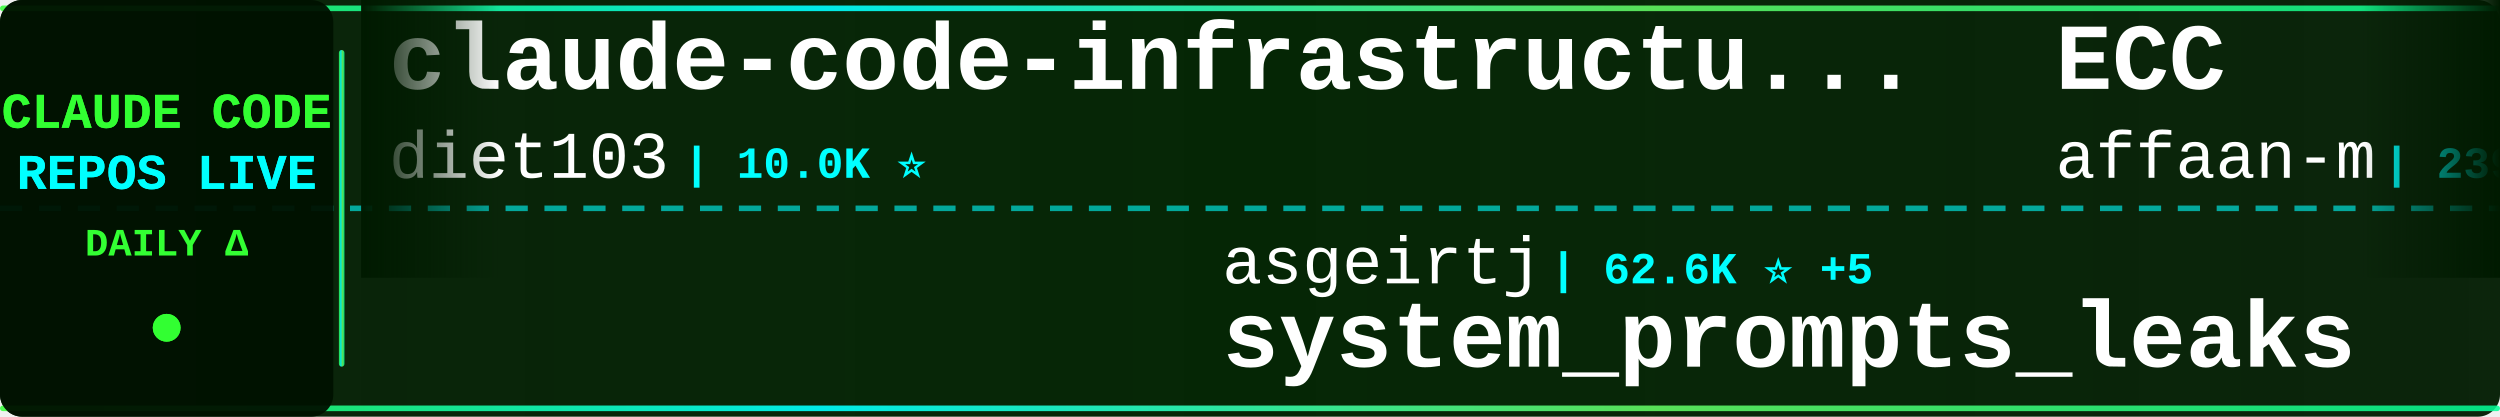
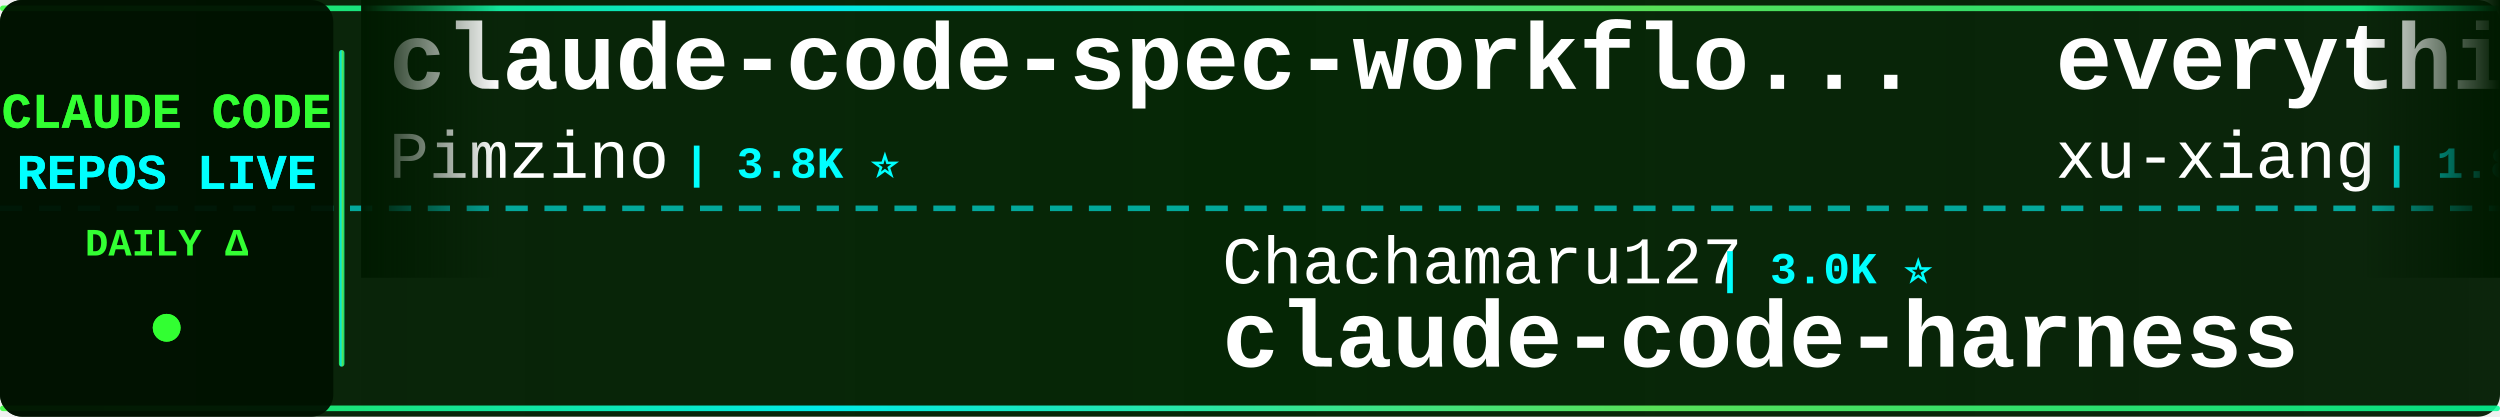
<svg xmlns="http://www.w3.org/2000/svg" width="900" height="150">
  <defs>
    <linearGradient id="tickerBg" x1="0%" y1="0%" x2="100%" y2="0%">
      <stop offset="0%" style="stop-color:#001a00;stop-opacity:0.95" />
      <stop offset="50%" style="stop-color:#002200;stop-opacity:0.98" />
      <stop offset="100%" style="stop-color:#001a00;stop-opacity:0.95" />
    </linearGradient>
    <linearGradient id="borderGrad" x1="0%" y1="0%" x2="100%" y2="0%">
      <stop offset="0%" style="stop-color:#33ff33;stop-opacity:0.85">
        <animate attributeName="stop-opacity" values="0.85;1;0.85" dur="2s" repeatCount="indefinite" />
      </stop>
      <stop offset="33%" style="stop-color:#00ffff;stop-opacity:0.9">
        <animate attributeName="stop-opacity" values="0.9;1;0.9" dur="2.2s" repeatCount="indefinite" />
      </stop>
      <stop offset="66%" style="stop-color:#66ff66;stop-opacity:0.85">
        <animate attributeName="stop-opacity" values="0.85;1;0.85" dur="1.8s" repeatCount="indefinite" />
      </stop>
      <stop offset="100%" style="stop-color:#00ff99;stop-opacity:0.85">
        <animate attributeName="stop-opacity" values="0.85;1;0.85" dur="2s" repeatCount="indefinite" />
      </stop>
    </linearGradient>
    <filter id="textGlow">
      <feGaussianBlur stdDeviation="0.1" result="coloredBlur" />
      <feMerge>
        <feMergeNode in="coloredBlur" />
        <feMergeNode in="SourceGraphic" />
      </feMerge>
    </filter>
    <filter id="metricGlow">
      <feGaussianBlur stdDeviation="0.2" result="coloredBlur" />
      <feMerge>
        <feMergeNode in="coloredBlur" />
        <feMergeNode in="SourceGraphic" />
      </feMerge>
    </filter>
    <linearGradient id="leftFade" x1="0%" y1="0%" x2="100%" y2="0%">
      <stop offset="0%" style="stop-color:#001a00;stop-opacity:1" />
      <stop offset="100%" style="stop-color:#001a00;stop-opacity:0" />
    </linearGradient>
    <linearGradient id="rightFade" x1="0%" y1="0%" x2="100%" y2="0%">
      <stop offset="0%" style="stop-color:#001a00;stop-opacity:0" />
      <stop offset="100%" style="stop-color:#001a00;stop-opacity:1" />
    </linearGradient>
  </defs>
  <rect width="900" height="150" fill="url(#tickerBg)" rx="8" />
  <rect x="0" y="2" width="900" height="2" fill="url(#borderGrad)" rx="1" />
  <rect x="0" y="146" width="900" height="2" fill="url(#borderGrad)" rx="1" />
  <line x1="0" y1="75" x2="900" y2="75" stroke="#00ffff" stroke-width="2" stroke-dasharray="8 6" opacity="0.6" />
  <rect x="0" y="0" width="120" height="150" fill="#001100" opacity="0.95" rx="8" />
  <text x="60" y="46" font-family="'Courier New', monospace" font-size="18" font-weight="bold" fill="#33ff33" text-anchor="middle" filter="url(#textGlow)">
    CLAUDE CODE
  </text>
  <text x="60" y="68" font-family="'Courier New', monospace" font-size="18" font-weight="bold" fill="#00ffff" text-anchor="middle" filter="url(#textGlow)">
    REPOS LIVE
  </text>
  <text x="60" y="92" font-family="'Courier New', monospace" font-size="14" font-weight="bold" fill="#33ff33" text-anchor="middle">
    DAILY Δ
  </text>
  <circle cx="60" cy="118" r="5" fill="#33ff33" filter="url(#metricGlow)">
    <animate attributeName="r" values="4;6;4" dur="1.5s" repeatCount="indefinite" />
    <animate attributeName="opacity" values="0.6;1;0.6" dur="1.5s" repeatCount="indefinite" />
  </circle>
  <rect x="122" y="18" width="2" height="114" fill="url(#borderGrad)" rx="1" />
  <clipPath id="tickerClip">
    <rect x="130" y="0" width="770" height="150" />
  </clipPath>
  <g clip-path="url(#tickerClip)">
    <g id="tickerItems">
      <animateTransform attributeName="transform" attributeType="XML" type="translate" from="0 0" to="-3000 0" dur="54s" repeatCount="indefinite" />
      <g transform="translate(0, 0)">
-         <text x="140" y="32" font-family="'Courier New', monospace" font-size="34" font-weight="bold" fill="#ffffff">claude-code-infrastructu...</text>
-         <text x="140" y="64" font-family="'Courier New', monospace" font-size="24" font-weight="normal" fill="#ffffff" opacity="1.0">diet103</text>
-         <text x="246" y="64" font-family="'Courier New', monospace" font-size="16" font-weight="bold" fill="#00ffff"> | 10.0K ⭐</text>
+         <text x="140" y="32" font-family="'Courier New', monospace" font-size="34" font-weight="bold" fill="#ffffff">claude-code-spec-workflo...</text>
+         <text x="140" y="64" font-family="'Courier New', monospace" font-size="24" font-weight="normal" fill="#ffffff" opacity="1.0">Pimzino</text>
+         <text x="246" y="64" font-family="'Courier New', monospace" font-size="16" font-weight="bold" fill="#00ffff"> | 3.8K ⭐</text>
      </g>
      <g transform="translate(300, 0)">
-         <text x="140" y="102" font-family="'Courier New', monospace" font-size="24" font-weight="normal" fill="#ffffff" opacity="1.0">asgeirtj</text>
-         <text x="258" y="102" font-family="'Courier New', monospace" font-size="16" font-weight="bold" fill="#00ffff"> | 62.6K ⭐ +5</text>
-         <text x="140" y="132" font-family="'Courier New', monospace" font-size="34" font-weight="bold" fill="#ffffff">system_prompts_leaks</text>
+         <text x="140" y="102" font-family="'Courier New', monospace" font-size="24" font-weight="normal" fill="#ffffff" opacity="1.0">Chachamaru127</text>
+         <text x="318" y="102" font-family="'Courier New', monospace" font-size="16" font-weight="bold" fill="#00ffff"> | 3.0K ⭐</text>
+         <text x="140" y="132" font-family="'Courier New', monospace" font-size="34" font-weight="bold" fill="#ffffff">claude-code-harness</text>
      </g>
      <g transform="translate(600, 0)">
-         <text x="140" y="32" font-family="'Courier New', monospace" font-size="34" font-weight="bold" fill="#ffffff">ECC</text>
-         <text x="140" y="64" font-family="'Courier New', monospace" font-size="24" font-weight="normal" fill="#ffffff" opacity="1.0">affaan-m</text>
-         <text x="258" y="64" font-family="'Courier New', monospace" font-size="16" font-weight="bold" fill="#00ffff"> | 239.0K ⭐ +27</text>
+         <text x="140" y="32" font-family="'Courier New', monospace" font-size="34" font-weight="bold" fill="#ffffff">everything-claude-code-z...</text>
+         <text x="140" y="64" font-family="'Courier New', monospace" font-size="24" font-weight="normal" fill="#ffffff" opacity="1.0">xu-xiang</text>
+         <text x="258" y="64" font-family="'Courier New', monospace" font-size="16" font-weight="bold" fill="#00ffff"> | 1.8K ⭐</text>
      </g>
      <g transform="translate(900, 0)">
-         <text x="140" y="102" font-family="'Courier New', monospace" font-size="24" font-weight="normal" fill="#ffffff" opacity="1.0">Pimzino</text>
-         <text x="246" y="102" font-family="'Courier New', monospace" font-size="16" font-weight="bold" fill="#00ffff"> | 3.8K ⭐ +2</text>
-         <text x="140" y="132" font-family="'Courier New', monospace" font-size="34" font-weight="bold" fill="#ffffff">claude-code-spec-workflo...</text>
+         <text x="140" y="102" font-family="'Courier New', monospace" font-size="24" font-weight="normal" fill="#ffffff" opacity="1.0">alirezarezvani</text>
+         <text x="330" y="102" font-family="'Courier New', monospace" font-size="16" font-weight="bold" fill="#00ffff"> | 24.2K ⭐ +4</text>
+         <text x="140" y="132" font-family="'Courier New', monospace" font-size="34" font-weight="bold" fill="#ffffff">claude-skills</text>
      </g>
      <g transform="translate(1200, 0)">
-         <text x="140" y="32" font-family="'Courier New', monospace" font-size="34" font-weight="bold" fill="#ffffff">Claude-code</text>
-         <text x="140" y="64" font-family="'Courier New', monospace" font-size="24" font-weight="normal" fill="#ffffff" opacity="1.0">zstmfhy</text>
-         <text x="246" y="64" font-family="'Courier New', monospace" font-size="16" font-weight="bold" fill="#00ffff"> | 190 ⭐</text>
+         <text x="140" y="32" font-family="'Courier New', monospace" font-size="34" font-weight="bold" fill="#ffffff">claude-code-my-workflow</text>
+         <text x="140" y="64" font-family="'Courier New', monospace" font-size="24" font-weight="normal" fill="#ffffff" opacity="1.0">pedrohcgs</text>
+         <text x="270" y="64" font-family="'Courier New', monospace" font-size="16" font-weight="bold" fill="#00ffff"> | 1.5K ⭐ +1</text>
      </g>
      <g transform="translate(1500, 0)">
-         <text x="140" y="102" font-family="'Courier New', monospace" font-size="24" font-weight="normal" fill="#ffffff" opacity="1.0">1rgs</text>
-         <text x="210" y="102" font-family="'Courier New', monospace" font-size="16" font-weight="bold" fill="#00ffff"> | 3.7K ⭐</text>
-         <text x="140" y="132" font-family="'Courier New', monospace" font-size="34" font-weight="bold" fill="#ffffff">claude-code-proxy</text>
+         <text x="140" y="102" font-family="'Courier New', monospace" font-size="24" font-weight="normal" fill="#ffffff" opacity="1.0">oboard</text>
+         <text x="234" y="102" font-family="'Courier New', monospace" font-size="16" font-weight="bold" fill="#00ffff"> | 3.3K ⭐</text>
+         <text x="140" y="132" font-family="'Courier New', monospace" font-size="34" font-weight="bold" fill="#ffffff">claude-code-rev</text>
      </g>
      <g transform="translate(1800, 0)">
-         <text x="140" y="32" font-family="'Courier New', monospace" font-size="34" font-weight="bold" fill="#ffffff">claude-code-prompts</text>
-         <text x="140" y="64" font-family="'Courier New', monospace" font-size="24" font-weight="normal" fill="#ffffff" opacity="1.0">repowise-dev</text>
-         <text x="306" y="64" font-family="'Courier New', monospace" font-size="16" font-weight="bold" fill="#00ffff"> | 1.2K ⭐</text>
+         <text x="140" y="32" font-family="'Courier New', monospace" font-size="34" font-weight="bold" fill="#ffffff">claude-code-source-code</text>
+         <text x="140" y="64" font-family="'Courier New', monospace" font-size="24" font-weight="normal" fill="#ffffff" opacity="1.0">777genius</text>
+         <text x="270" y="64" font-family="'Courier New', monospace" font-size="16" font-weight="bold" fill="#00ffff"> | 925 ⭐</text>
      </g>
      <g transform="translate(2100, 0)">
-         <text x="140" y="102" font-family="'Courier New', monospace" font-size="24" font-weight="normal" fill="#ffffff" opacity="1.0">anthropics</text>
-         <text x="282" y="102" font-family="'Courier New', monospace" font-size="16" font-weight="bold" fill="#00ffff"> | 5.8K ⭐</text>
-         <text x="140" y="132" font-family="'Courier New', monospace" font-size="34" font-weight="bold" fill="#ffffff">claude-code-security-rev...</text>
+         <text x="140" y="102" font-family="'Courier New', monospace" font-size="24" font-weight="normal" fill="#ffffff" opacity="1.0">AICoderTudou</text>
+         <text x="306" y="102" font-family="'Courier New', monospace" font-size="16" font-weight="bold" fill="#00ffff"> | 497 ⭐</text>
+         <text x="140" y="132" font-family="'Courier New', monospace" font-size="34" font-weight="bold" fill="#ffffff">claude-code-tudou</text>
      </g>
      <g transform="translate(2400, 0)">
-         <text x="140" y="32" font-family="'Courier New', monospace" font-size="34" font-weight="bold" fill="#ffffff">claude-code-settings</text>
-         <text x="140" y="64" font-family="'Courier New', monospace" font-size="24" font-weight="normal" fill="#ffffff" opacity="1.0">feiskyer</text>
-         <text x="258" y="64" font-family="'Courier New', monospace" font-size="16" font-weight="bold" fill="#00ffff"> | 1.6K ⭐</text>
+         <text x="140" y="32" font-family="'Courier New', monospace" font-size="34" font-weight="bold" fill="#ffffff">claude-code-templates</text>
+         <text x="140" y="64" font-family="'Courier New', monospace" font-size="24" font-weight="normal" fill="#ffffff" opacity="1.0">davila7</text>
+         <text x="246" y="64" font-family="'Courier New', monospace" font-size="16" font-weight="bold" fill="#00ffff"> | 30.2K ⭐ +2</text>
      </g>
      <g transform="translate(2700, 0)">
-         <text x="140" y="102" font-family="'Courier New', monospace" font-size="24" font-weight="normal" fill="#ffffff" opacity="1.0">huangserva</text>
-         <text x="282" y="102" font-family="'Courier New', monospace" font-size="16" font-weight="bold" fill="#00ffff"> | 622 ⭐</text>
-         <text x="140" y="132" font-family="'Courier New', monospace" font-size="34" font-weight="bold" fill="#ffffff">claude-code-cli</text>
+         <text x="140" y="102" font-family="'Courier New', monospace" font-size="24" font-weight="normal" fill="#ffffff" opacity="1.0">ding113</text>
+         <text x="246" y="102" font-family="'Courier New', monospace" font-size="16" font-weight="bold" fill="#00ffff"> | 3.3K ⭐ +1</text>
+         <text x="140" y="132" font-family="'Courier New', monospace" font-size="34" font-weight="bold" fill="#ffffff">claude-code-hub</text>
      </g>
      <g transform="translate(3000, 0)">
-         <text x="140" y="32" font-family="'Courier New', monospace" font-size="34" font-weight="bold" fill="#ffffff">claude-code-infrastructu...</text>
-         <text x="140" y="64" font-family="'Courier New', monospace" font-size="24" font-weight="normal" fill="#ffffff" opacity="1.0">diet103</text>
-         <text x="246" y="64" font-family="'Courier New', monospace" font-size="16" font-weight="bold" fill="#00ffff"> | 10.0K ⭐</text>
+         <text x="140" y="32" font-family="'Courier New', monospace" font-size="34" font-weight="bold" fill="#ffffff">claude-code-spec-workflo...</text>
+         <text x="140" y="64" font-family="'Courier New', monospace" font-size="24" font-weight="normal" fill="#ffffff" opacity="1.0">Pimzino</text>
+         <text x="246" y="64" font-family="'Courier New', monospace" font-size="16" font-weight="bold" fill="#00ffff"> | 3.8K ⭐</text>
      </g>
      <g transform="translate(3300, 0)">
-         <text x="140" y="102" font-family="'Courier New', monospace" font-size="24" font-weight="normal" fill="#ffffff" opacity="1.0">asgeirtj</text>
-         <text x="258" y="102" font-family="'Courier New', monospace" font-size="16" font-weight="bold" fill="#00ffff"> | 62.6K ⭐ +5</text>
-         <text x="140" y="132" font-family="'Courier New', monospace" font-size="34" font-weight="bold" fill="#ffffff">system_prompts_leaks</text>
+         <text x="140" y="102" font-family="'Courier New', monospace" font-size="24" font-weight="normal" fill="#ffffff" opacity="1.0">Chachamaru127</text>
+         <text x="318" y="102" font-family="'Courier New', monospace" font-size="16" font-weight="bold" fill="#00ffff"> | 3.0K ⭐</text>
+         <text x="140" y="132" font-family="'Courier New', monospace" font-size="34" font-weight="bold" fill="#ffffff">claude-code-harness</text>
      </g>
      <g transform="translate(3600, 0)">
-         <text x="140" y="32" font-family="'Courier New', monospace" font-size="34" font-weight="bold" fill="#ffffff">ECC</text>
-         <text x="140" y="64" font-family="'Courier New', monospace" font-size="24" font-weight="normal" fill="#ffffff" opacity="1.0">affaan-m</text>
-         <text x="258" y="64" font-family="'Courier New', monospace" font-size="16" font-weight="bold" fill="#00ffff"> | 239.0K ⭐ +27</text>
+         <text x="140" y="32" font-family="'Courier New', monospace" font-size="34" font-weight="bold" fill="#ffffff">everything-claude-code-z...</text>
+         <text x="140" y="64" font-family="'Courier New', monospace" font-size="24" font-weight="normal" fill="#ffffff" opacity="1.0">xu-xiang</text>
+         <text x="258" y="64" font-family="'Courier New', monospace" font-size="16" font-weight="bold" fill="#00ffff"> | 1.8K ⭐</text>
      </g>
      <g transform="translate(3900, 0)">
-         <text x="140" y="102" font-family="'Courier New', monospace" font-size="24" font-weight="normal" fill="#ffffff" opacity="1.0">Pimzino</text>
-         <text x="246" y="102" font-family="'Courier New', monospace" font-size="16" font-weight="bold" fill="#00ffff"> | 3.8K ⭐ +2</text>
-         <text x="140" y="132" font-family="'Courier New', monospace" font-size="34" font-weight="bold" fill="#ffffff">claude-code-spec-workflo...</text>
+         <text x="140" y="102" font-family="'Courier New', monospace" font-size="24" font-weight="normal" fill="#ffffff" opacity="1.0">alirezarezvani</text>
+         <text x="330" y="102" font-family="'Courier New', monospace" font-size="16" font-weight="bold" fill="#00ffff"> | 24.2K ⭐ +4</text>
+         <text x="140" y="132" font-family="'Courier New', monospace" font-size="34" font-weight="bold" fill="#ffffff">claude-skills</text>
      </g>
    </g>
  </g>
  <rect x="130" y="0" width="50" height="100" fill="url(#leftFade)" />
  <rect x="850" y="0" width="50" height="100" fill="url(#rightFade)" />
</svg>
